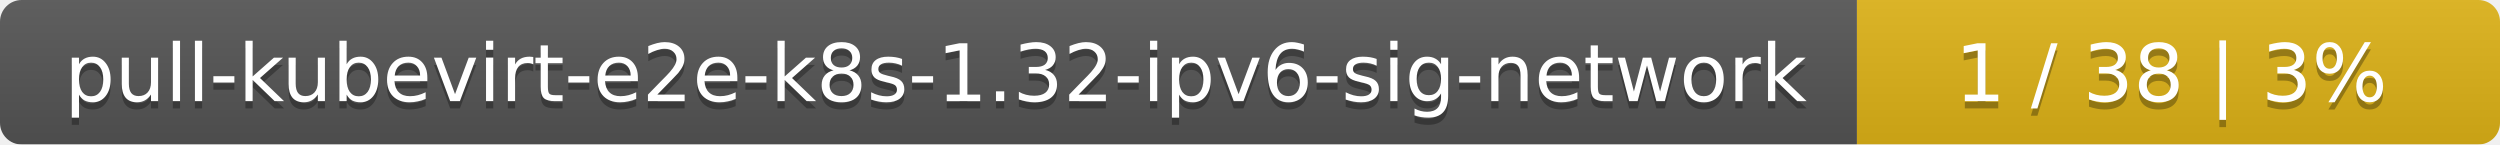
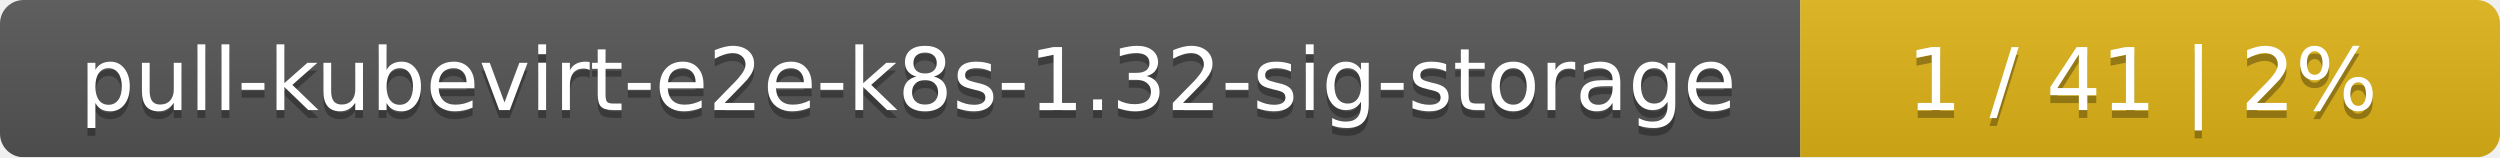
- <svg xmlns="http://www.w3.org/2000/svg" width="346" height="20">
+ <svg xmlns="http://www.w3.org/2000/svg" width="318" height="20">
  <linearGradient id="smooth" x2="0" y2="100%">
    <stop offset="0" stop-color="#bbb" stop-opacity=".1" />
    <stop offset="1" stop-opacity=".1" />
  </linearGradient>
  <mask id="round">
-     <rect width="346" height="20" rx="3" fill="#fff" />
+     <rect width="318" height="20" rx="3" fill="#fff" />
  </mask>
  <g mask="url(#round)">
-     <rect width="257" height="20" fill="#555" />
-     <rect x="257" width="89" height="20" fill="#dfb317" />
-     <rect width="346" height="20" fill="url(#smooth)" />
+     <rect width="229" height="20" fill="#555" />
+     <rect x="229" width="89" height="20" fill="#dfb317" />
+     <rect width="318" height="20" fill="url(#smooth)" />
  </g>
  <g fill="#fff" text-anchor="middle" font-family="DejaVu Sans,Verdana,Geneva,sans-serif" font-size="11">
-     <text x="129.5" y="15" fill="#010101" fill-opacity=".3">pull-kubevirt-e2e-k8s-1.32-ipv6-sig-network</text>
-     <text x="129.5" y="14">pull-kubevirt-e2e-k8s-1.32-ipv6-sig-network</text>
-     <text x="300.5" y="15" fill="#010101" fill-opacity=".3">1 / 38    |    3%</text>
-     <text x="300.5" y="14">1 / 38    |    3%</text>
+     <text x="115.5" y="15" fill="#010101" fill-opacity=".3">pull-kubevirt-e2e-k8s-1.32-sig-storage</text>
+     <text x="115.5" y="14">pull-kubevirt-e2e-k8s-1.32-sig-storage</text>
+     <text x="272.5" y="15" fill="#010101" fill-opacity=".3">1 / 41    |    2%</text>
+     <text x="272.5" y="14">1 / 41    |    2%</text>
  </g>
</svg>
